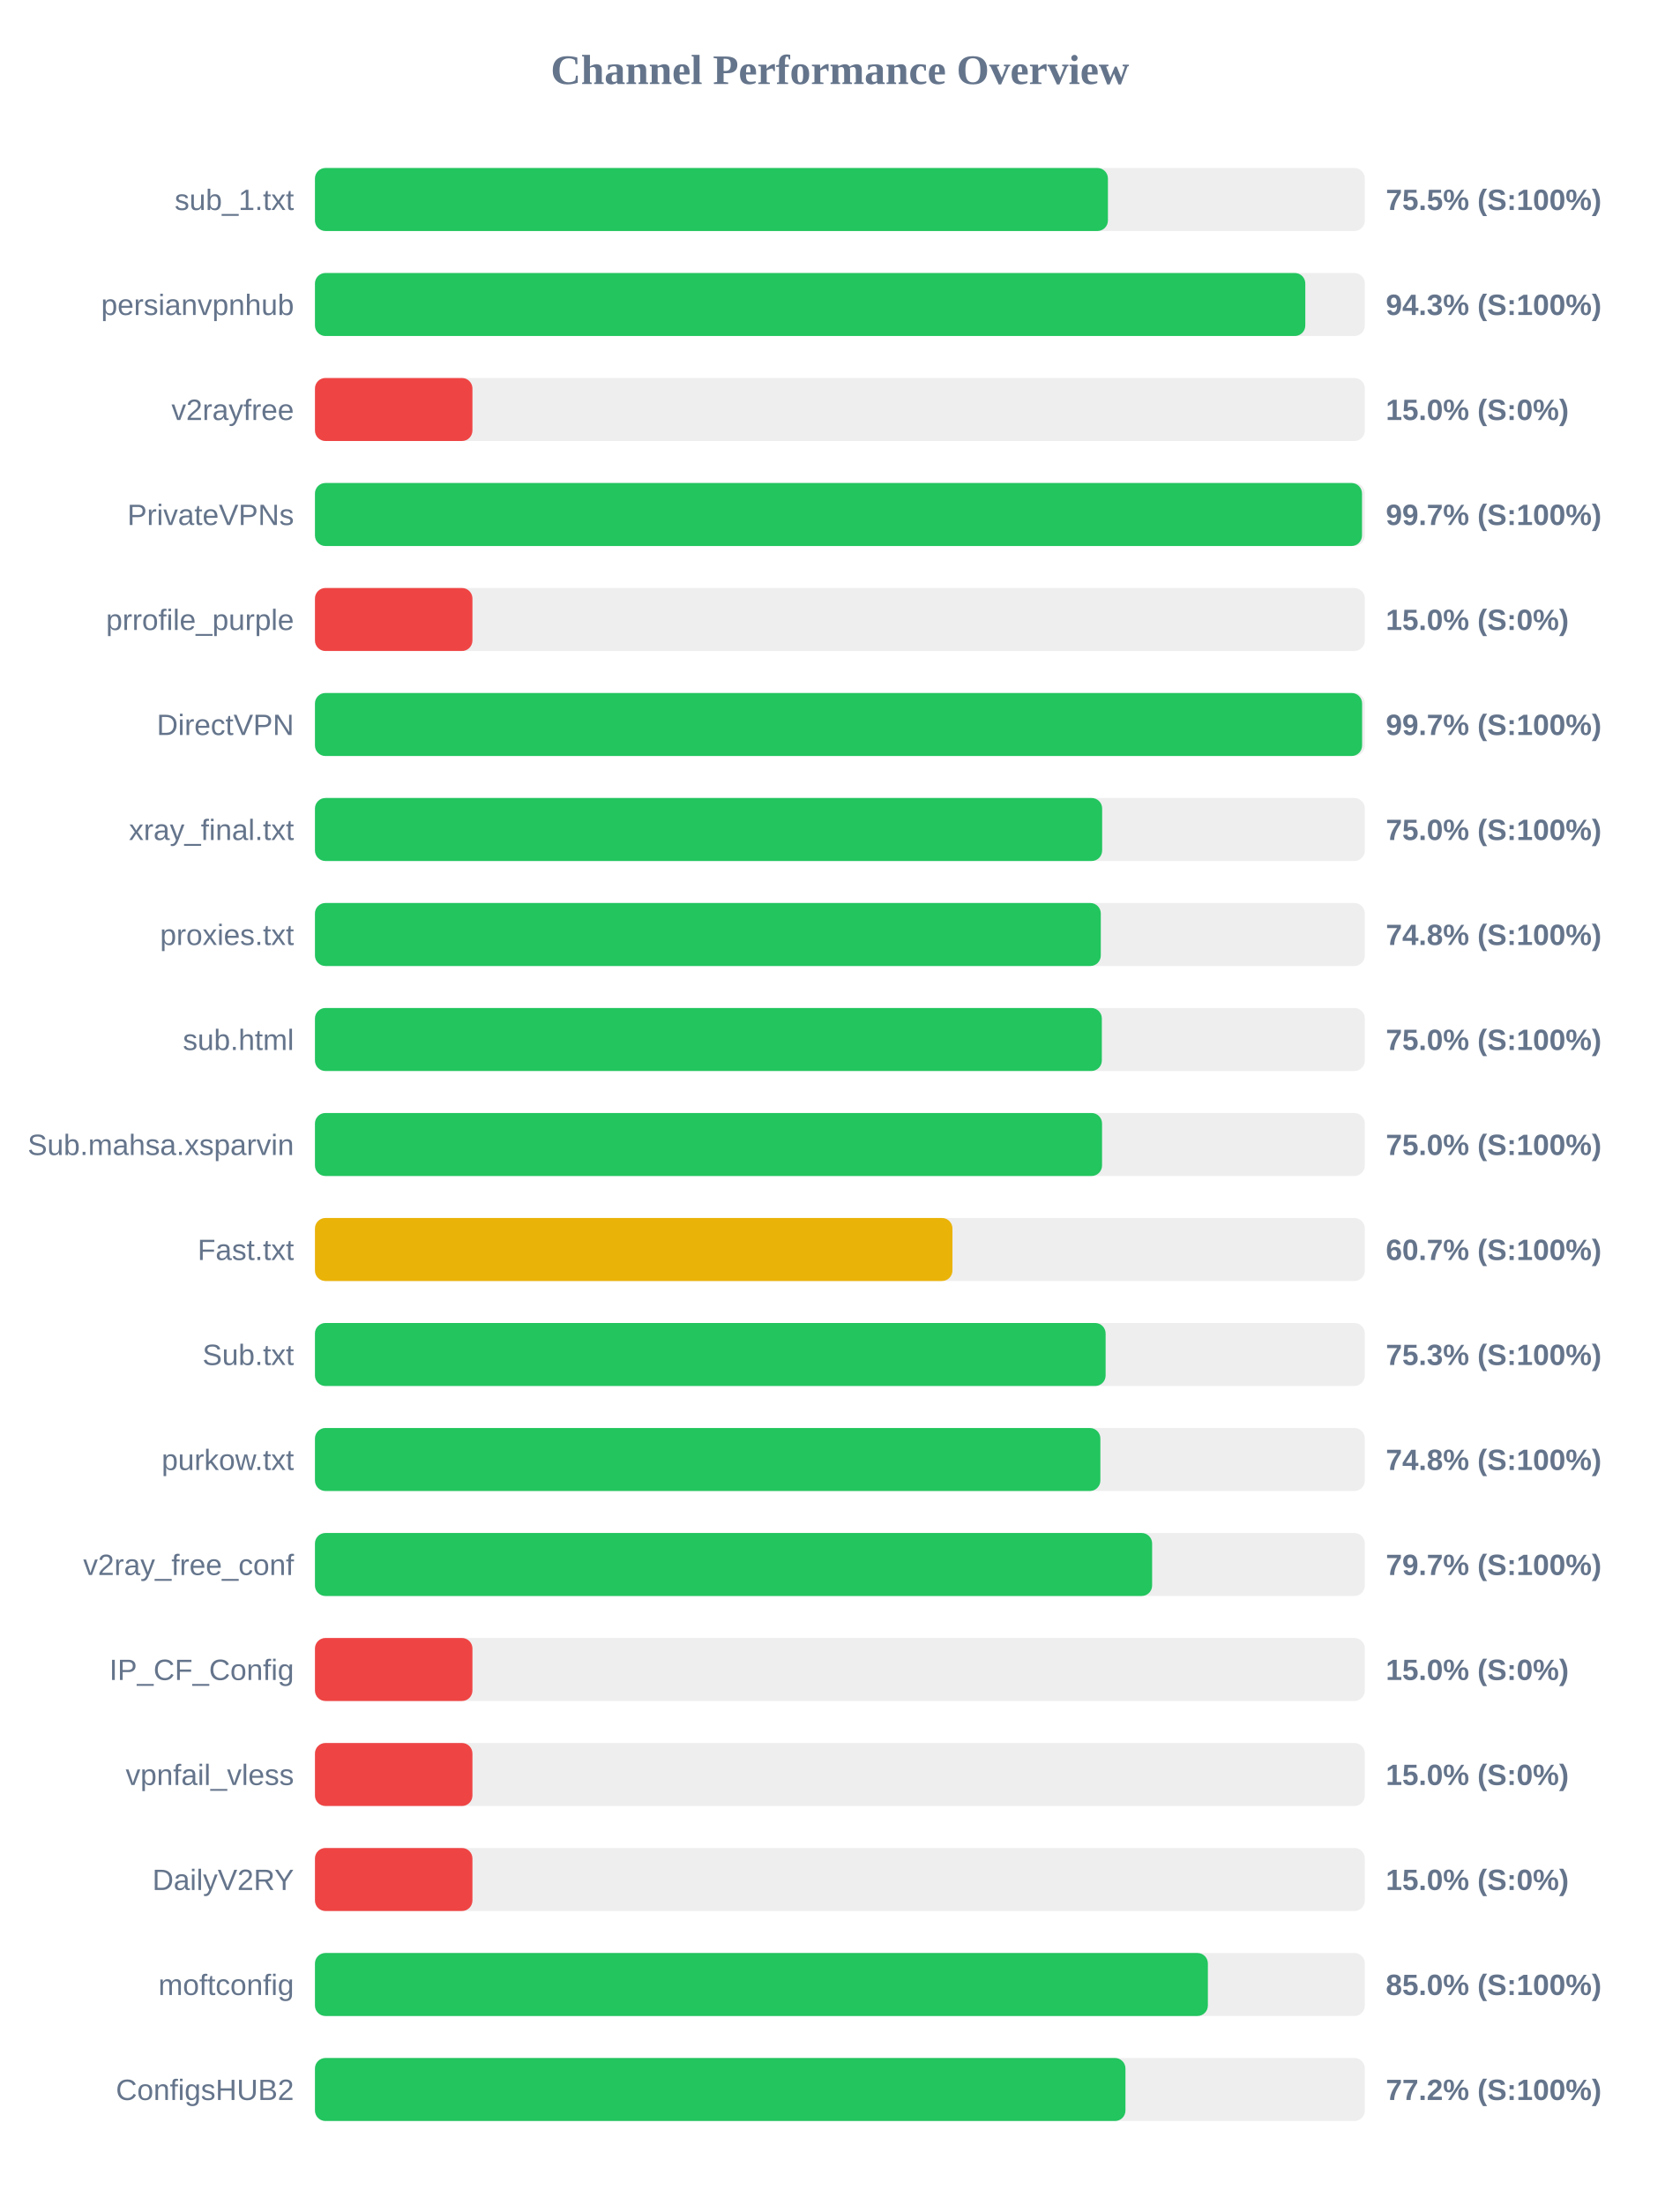
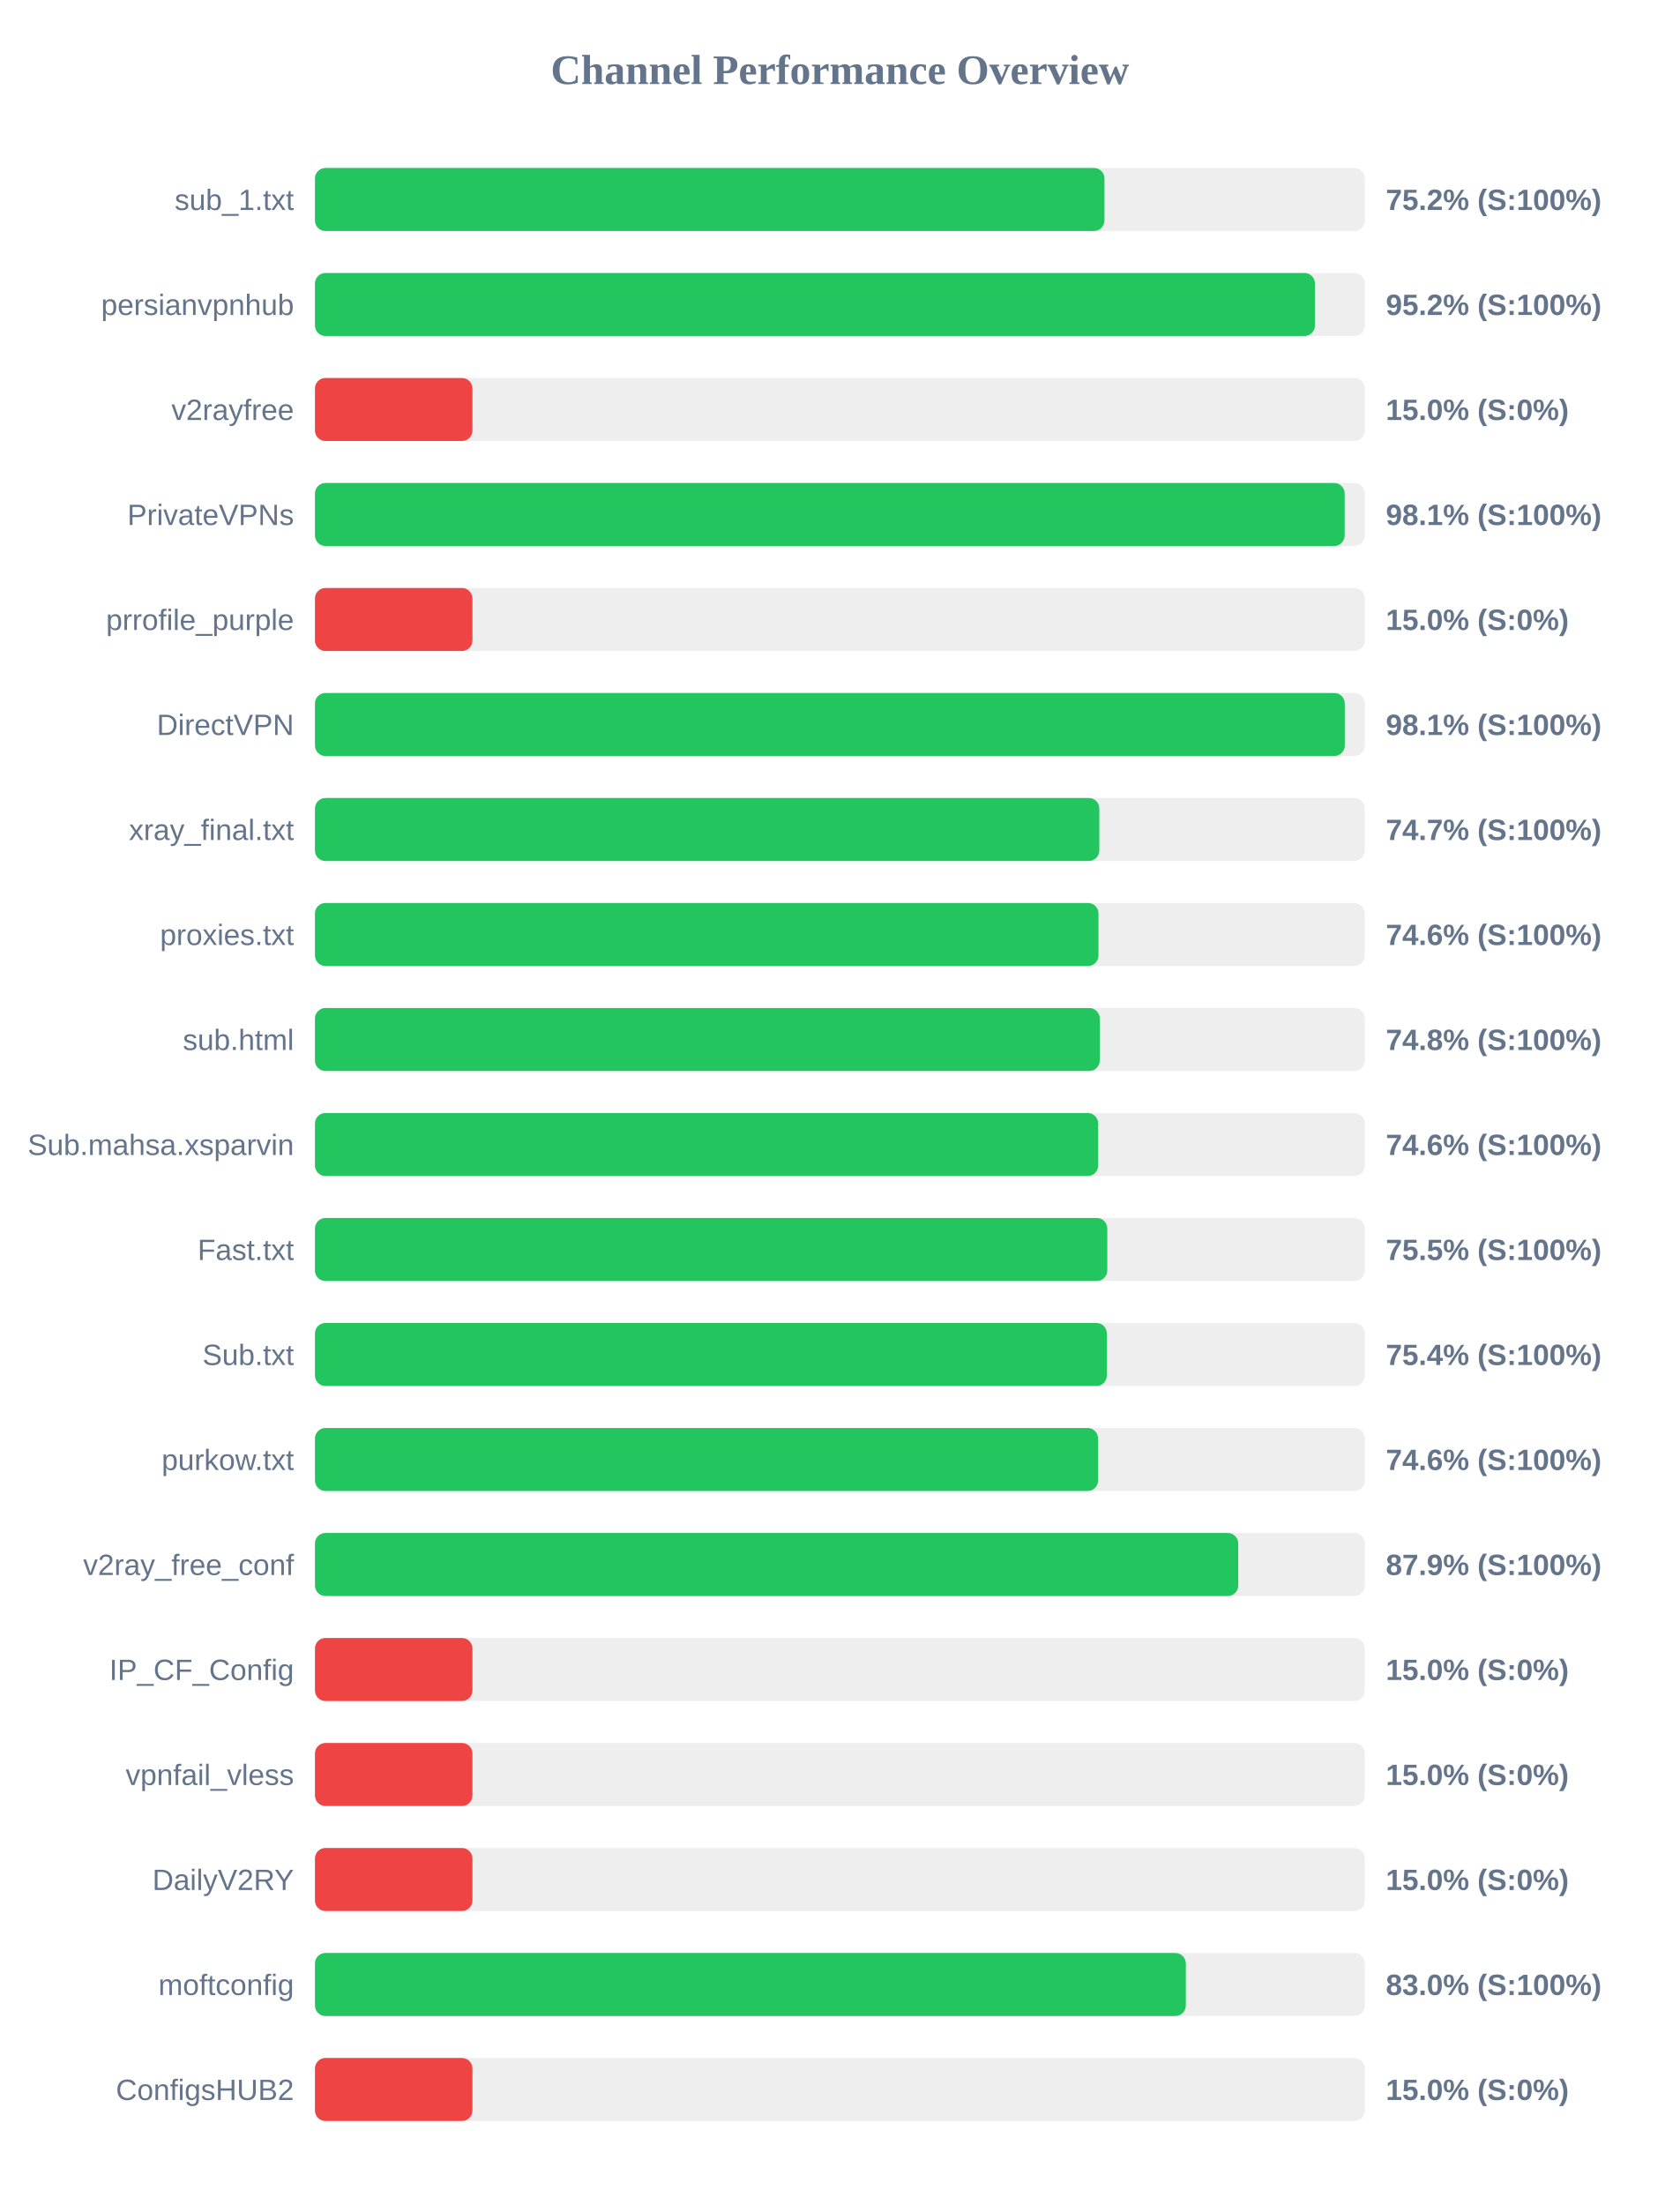
<svg xmlns="http://www.w3.org/2000/svg" width="800" height="1050" version="1.1">
  <style>
        .row { font: 14px Arial; fill: #64748b; }
        .score { font: bold 14px Arial; fill: #64748b; }
    </style>
  <text x="400" y="40" text-anchor="middle" font-size="20px" font-weight="bold" fill="#64748b">Channel Performance Overview</text>
  <rect x="150" y="80" width="500" height="30" fill="#eee" rx="5" />
-   <rect x="150" y="80" width="377.65" height="30" fill="#22c55e" rx="5" />
+   <rect x="150" y="80" width="376.0" height="30" fill="#22c55e" rx="5" />
  <text x="140" y="100" text-anchor="end" class="row">sub_1.txt</text>
-   <text x="660" y="100" text-anchor="start" class="score">75.5% (S:100%)</text>
+   <text x="660" y="100" text-anchor="start" class="score">75.2% (S:100%)</text>
  <rect x="150" y="130" width="500" height="30" fill="#eee" rx="5" />
-   <rect x="150" y="130" width="471.65" height="30" fill="#22c55e" rx="5" />
+   <rect x="150" y="130" width="476.25" height="30" fill="#22c55e" rx="5" />
  <text x="140" y="150" text-anchor="end" class="row">persianvpnhub</text>
-   <text x="660" y="150" text-anchor="start" class="score">94.3% (S:100%)</text>
+   <text x="660" y="150" text-anchor="start" class="score">95.2% (S:100%)</text>
  <rect x="150" y="180" width="500" height="30" fill="#eee" rx="5" />
  <rect x="150" y="180" width="75.0" height="30" fill="#ef4444" rx="5" />
  <text x="140" y="200" text-anchor="end" class="row">v2rayfree</text>
  <text x="660" y="200" text-anchor="start" class="score">15.0% (S:0%)</text>
  <rect x="150" y="230" width="500" height="30" fill="#eee" rx="5" />
-   <rect x="150" y="230" width="498.65" height="30" fill="#22c55e" rx="5" />
+   <rect x="150" y="230" width="490.4" height="30" fill="#22c55e" rx="5" />
  <text x="140" y="250" text-anchor="end" class="row">PrivateVPNs</text>
-   <text x="660" y="250" text-anchor="start" class="score">99.7% (S:100%)</text>
+   <text x="660" y="250" text-anchor="start" class="score">98.1% (S:100%)</text>
  <rect x="150" y="280" width="500" height="30" fill="#eee" rx="5" />
  <rect x="150" y="280" width="75.0" height="30" fill="#ef4444" rx="5" />
  <text x="140" y="300" text-anchor="end" class="row">prrofile_purple</text>
  <text x="660" y="300" text-anchor="start" class="score">15.0% (S:0%)</text>
  <rect x="150" y="330" width="500" height="30" fill="#eee" rx="5" />
-   <rect x="150" y="330" width="498.7" height="30" fill="#22c55e" rx="5" />
+   <rect x="150" y="330" width="490.45" height="30" fill="#22c55e" rx="5" />
  <text x="140" y="350" text-anchor="end" class="row">DirectVPN</text>
-   <text x="660" y="350" text-anchor="start" class="score">99.7% (S:100%)</text>
+   <text x="660" y="350" text-anchor="start" class="score">98.1% (S:100%)</text>
  <rect x="150" y="380" width="500" height="30" fill="#eee" rx="5" />
-   <rect x="150" y="380" width="374.9" height="30" fill="#22c55e" rx="5" />
+   <rect x="150" y="380" width="373.55" height="30" fill="#22c55e" rx="5" />
  <text x="140" y="400" text-anchor="end" class="row">xray_final.txt</text>
-   <text x="660" y="400" text-anchor="start" class="score">75.0% (S:100%)</text>
+   <text x="660" y="400" text-anchor="start" class="score">74.7% (S:100%)</text>
  <rect x="150" y="430" width="500" height="30" fill="#eee" rx="5" />
-   <rect x="150" y="430" width="374.25" height="30" fill="#22c55e" rx="5" />
+   <rect x="150" y="430" width="373.15" height="30" fill="#22c55e" rx="5" />
  <text x="140" y="450" text-anchor="end" class="row">proxies.txt</text>
-   <text x="660" y="450" text-anchor="start" class="score">74.8% (S:100%)</text>
+   <text x="660" y="450" text-anchor="start" class="score">74.6% (S:100%)</text>
  <rect x="150" y="480" width="500" height="30" fill="#eee" rx="5" />
-   <rect x="150" y="480" width="374.75" height="30" fill="#22c55e" rx="5" />
+   <rect x="150" y="480" width="373.75" height="30" fill="#22c55e" rx="5" />
  <text x="140" y="500" text-anchor="end" class="row">sub.html</text>
-   <text x="660" y="500" text-anchor="start" class="score">75.0% (S:100%)</text>
+   <text x="660" y="500" text-anchor="start" class="score">74.8% (S:100%)</text>
  <rect x="150" y="530" width="500" height="30" fill="#eee" rx="5" />
-   <rect x="150" y="530" width="374.85" height="30" fill="#22c55e" rx="5" />
+   <rect x="150" y="530" width="373.0" height="30" fill="#22c55e" rx="5" />
  <text x="140" y="550" text-anchor="end" class="row">Sub.mahsa.xsparvin</text>
-   <text x="660" y="550" text-anchor="start" class="score">75.0% (S:100%)</text>
+   <text x="660" y="550" text-anchor="start" class="score">74.6% (S:100%)</text>
  <rect x="150" y="580" width="500" height="30" fill="#eee" rx="5" />
-   <rect x="150" y="580" width="303.6" height="30" fill="#eab308" rx="5" />
+   <rect x="150" y="580" width="377.35" height="30" fill="#22c55e" rx="5" />
  <text x="140" y="600" text-anchor="end" class="row">Fast.txt</text>
-   <text x="660" y="600" text-anchor="start" class="score">60.7% (S:100%)</text>
+   <text x="660" y="600" text-anchor="start" class="score">75.5% (S:100%)</text>
  <rect x="150" y="630" width="500" height="30" fill="#eee" rx="5" />
-   <rect x="150" y="630" width="376.55" height="30" fill="#22c55e" rx="5" />
+   <rect x="150" y="630" width="377.15" height="30" fill="#22c55e" rx="5" />
  <text x="140" y="650" text-anchor="end" class="row">Sub.txt</text>
-   <text x="660" y="650" text-anchor="start" class="score">75.3% (S:100%)</text>
+   <text x="660" y="650" text-anchor="start" class="score">75.4% (S:100%)</text>
  <rect x="150" y="680" width="500" height="30" fill="#eee" rx="5" />
-   <rect x="150" y="680" width="374.05" height="30" fill="#22c55e" rx="5" />
+   <rect x="150" y="680" width="372.95" height="30" fill="#22c55e" rx="5" />
  <text x="140" y="700" text-anchor="end" class="row">purkow.txt</text>
-   <text x="660" y="700" text-anchor="start" class="score">74.8% (S:100%)</text>
+   <text x="660" y="700" text-anchor="start" class="score">74.6% (S:100%)</text>
  <rect x="150" y="730" width="500" height="30" fill="#eee" rx="5" />
-   <rect x="150" y="730" width="398.7" height="30" fill="#22c55e" rx="5" />
+   <rect x="150" y="730" width="439.7" height="30" fill="#22c55e" rx="5" />
  <text x="140" y="750" text-anchor="end" class="row">v2ray_free_conf</text>
-   <text x="660" y="750" text-anchor="start" class="score">79.7% (S:100%)</text>
+   <text x="660" y="750" text-anchor="start" class="score">87.9% (S:100%)</text>
  <rect x="150" y="780" width="500" height="30" fill="#eee" rx="5" />
  <rect x="150" y="780" width="75.0" height="30" fill="#ef4444" rx="5" />
  <text x="140" y="800" text-anchor="end" class="row">IP_CF_Config</text>
  <text x="660" y="800" text-anchor="start" class="score">15.0% (S:0%)</text>
  <rect x="150" y="830" width="500" height="30" fill="#eee" rx="5" />
  <rect x="150" y="830" width="75.0" height="30" fill="#ef4444" rx="5" />
  <text x="140" y="850" text-anchor="end" class="row">vpnfail_vless</text>
  <text x="660" y="850" text-anchor="start" class="score">15.0% (S:0%)</text>
  <rect x="150" y="880" width="500" height="30" fill="#eee" rx="5" />
  <rect x="150" y="880" width="75.0" height="30" fill="#ef4444" rx="5" />
  <text x="140" y="900" text-anchor="end" class="row">DailyV2RY</text>
  <text x="660" y="900" text-anchor="start" class="score">15.0% (S:0%)</text>
  <rect x="150" y="930" width="500" height="30" fill="#eee" rx="5" />
-   <rect x="150" y="930" width="425.25" height="30" fill="#22c55e" rx="5" />
+   <rect x="150" y="930" width="414.75" height="30" fill="#22c55e" rx="5" />
  <text x="140" y="950" text-anchor="end" class="row">moftconfig</text>
-   <text x="660" y="950" text-anchor="start" class="score">85.0% (S:100%)</text>
+   <text x="660" y="950" text-anchor="start" class="score">83.0% (S:100%)</text>
  <rect x="150" y="980" width="500" height="30" fill="#eee" rx="5" />
-   <rect x="150" y="980" width="386.0" height="30" fill="#22c55e" rx="5" />
+   <rect x="150" y="980" width="75.0" height="30" fill="#ef4444" rx="5" />
  <text x="140" y="1000" text-anchor="end" class="row">ConfigsHUB2</text>
-   <text x="660" y="1000" text-anchor="start" class="score">77.2% (S:100%)</text>
+   <text x="660" y="1000" text-anchor="start" class="score">15.0% (S:0%)</text>
</svg>
